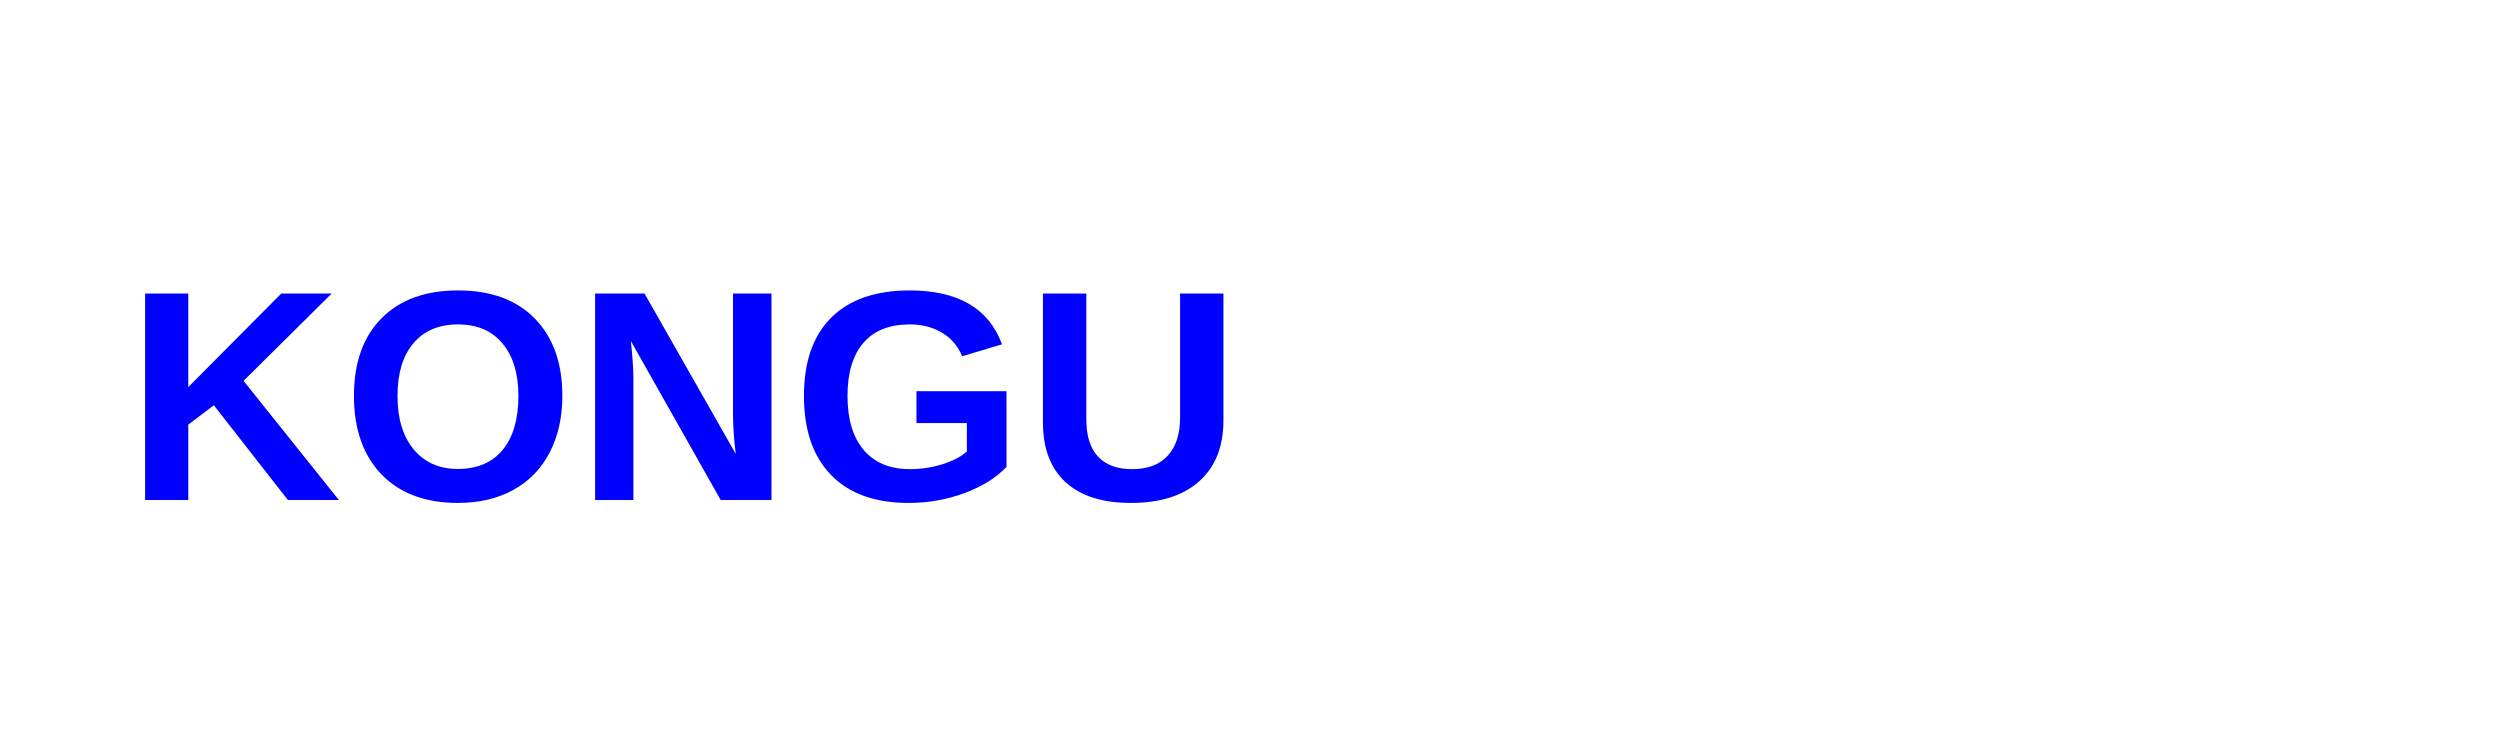
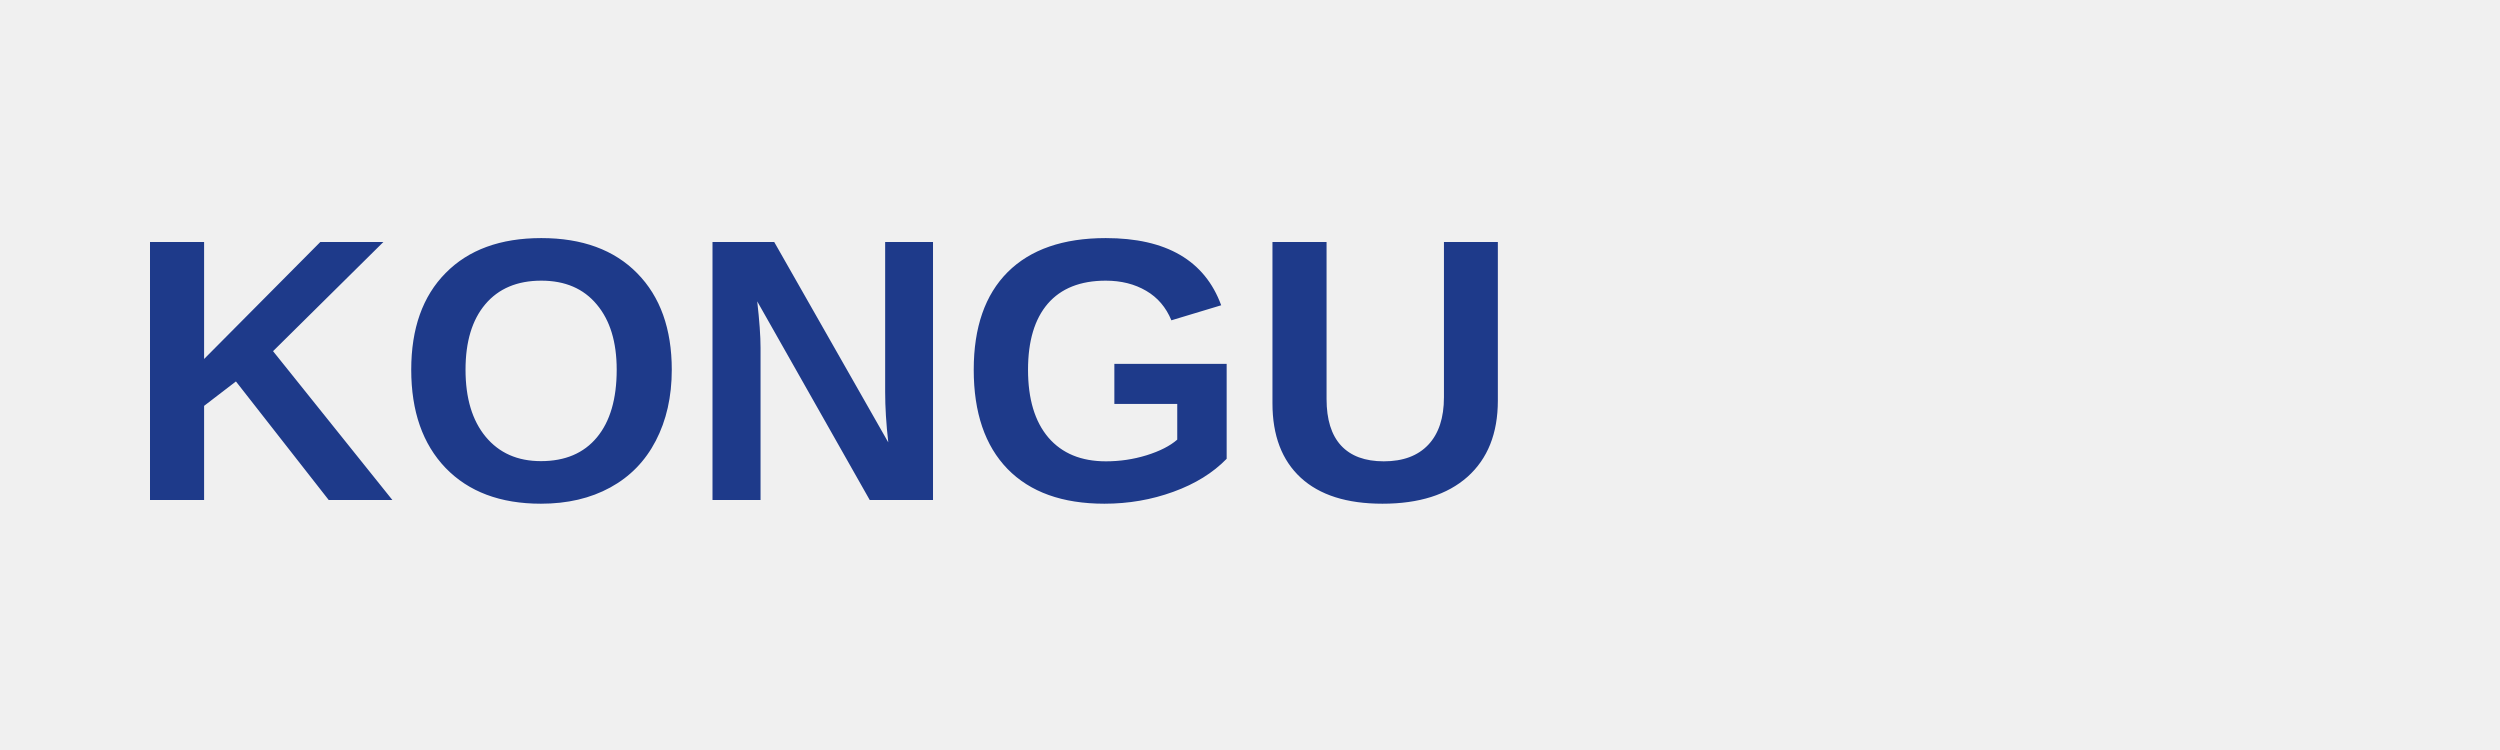
<svg xmlns="http://www.w3.org/2000/svg" viewBox="0 0 200 60">
-   <rect width="200" height="60" fill="white" />
-   <text x="10" y="40" font-family="Arial" font-size="24" fill="blue" font-weight="bold">KONGU</text>
+   <text x="10" y="40" font-family="Arial" font-size="30" fill="#1e3a8a" font-weight="bold">KONGU</text>
</svg>
